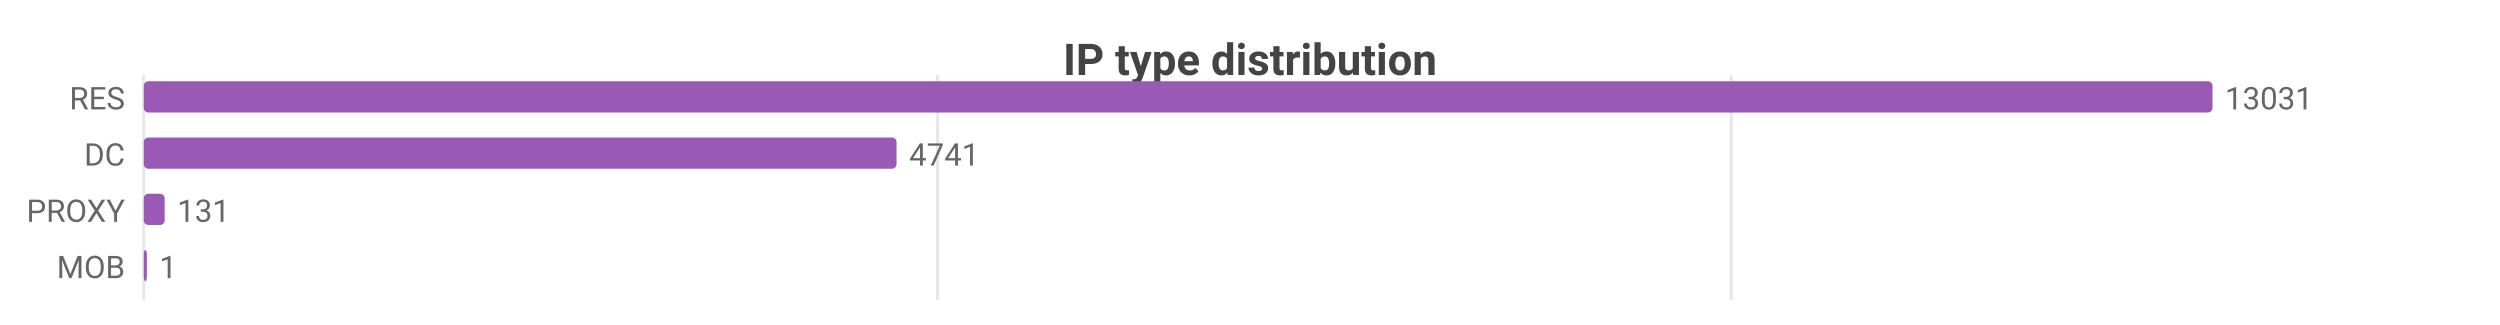
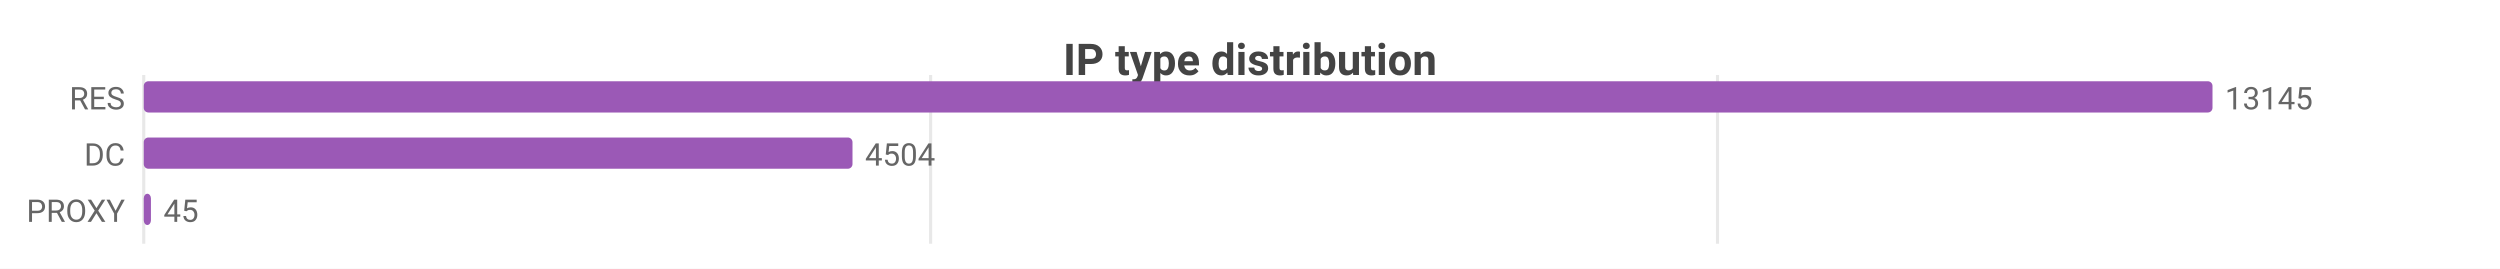
- <svg xmlns="http://www.w3.org/2000/svg" width="800" height="104" viewBox="0 0 800 104">
-   <rect width="800" height="104" fill="#ffffff" />
+ <svg xmlns="http://www.w3.org/2000/svg" width="800" height="86" viewBox="0 0 800 86">
+   <rect width="800" height="86" fill="#ffffff" />
  <style>text{font-family:system-ui,-apple-system,'Segoe UI',Roboto,sans-serif}.g{stroke:#e8e8e8;stroke-width:1}.a{stroke:#999;stroke-width:1}.t{font-size:10px;fill:#666}.m{font-size:10px;text-anchor:middle;fill:#666}.e{font-size:10px;text-anchor:end;fill:#666}.l{font-size:11px;fill:#333}.tt{font-size:14px;font-weight:600;text-anchor:middle;fill:#444}.em{font-size:13px;text-anchor:middle;fill:#999}</style>
  <text class="tt" x="400.0" y="24">IP type distribution</text>
-   <line class="g" x1="46" y1="24" x2="46" y2="96" />
-   <line class="g" x1="300.0" y1="24" x2="300.0" y2="96" />
-   <line class="g" x1="554.0" y1="24" x2="554.0" y2="96" />
+   <line class="g" x1="46" y1="24" x2="46" y2="78" />
+   <line class="g" x1="297.8" y1="24" x2="297.8" y2="78" />
+   <line class="g" x1="549.6" y1="24" x2="549.6" y2="78" />
  <text class="e" x="40" y="35">RES</text>
  <rect x="46" y="26" width="662" height="10" fill="#9b59b6" rx="1.5" />
-   <text class="t" x="712" y="35">13031</text>
+   <text class="t" x="712" y="35">13145</text>
  <text class="e" x="40" y="53">DC</text>
-   <rect x="46" y="44" width="240.9" height="10" fill="#9b59b6" rx="1.5" />
-   <text class="t" x="290.9" y="53">4741</text>
+   <rect x="46" y="44" width="226.8" height="10" fill="#9b59b6" rx="1.5" />
+   <text class="t" x="276.8" y="53">4504</text>
  <text class="e" x="40" y="71">PROXY</text>
-   <rect x="46" y="62" width="6.7" height="10" fill="#9b59b6" rx="1.5" />
-   <text class="t" x="56.7" y="71">131</text>
-   <text class="e" x="40" y="89">MOB</text>
-   <rect x="46" y="80" width="1" height="10" fill="#9b59b6" rx="1.5" />
-   <text class="t" x="51" y="89">1</text>
+   <rect x="46" y="62" width="2.3" height="10" fill="#9b59b6" rx="1.5" />
+   <text class="t" x="52.3" y="71">45</text>
</svg>
